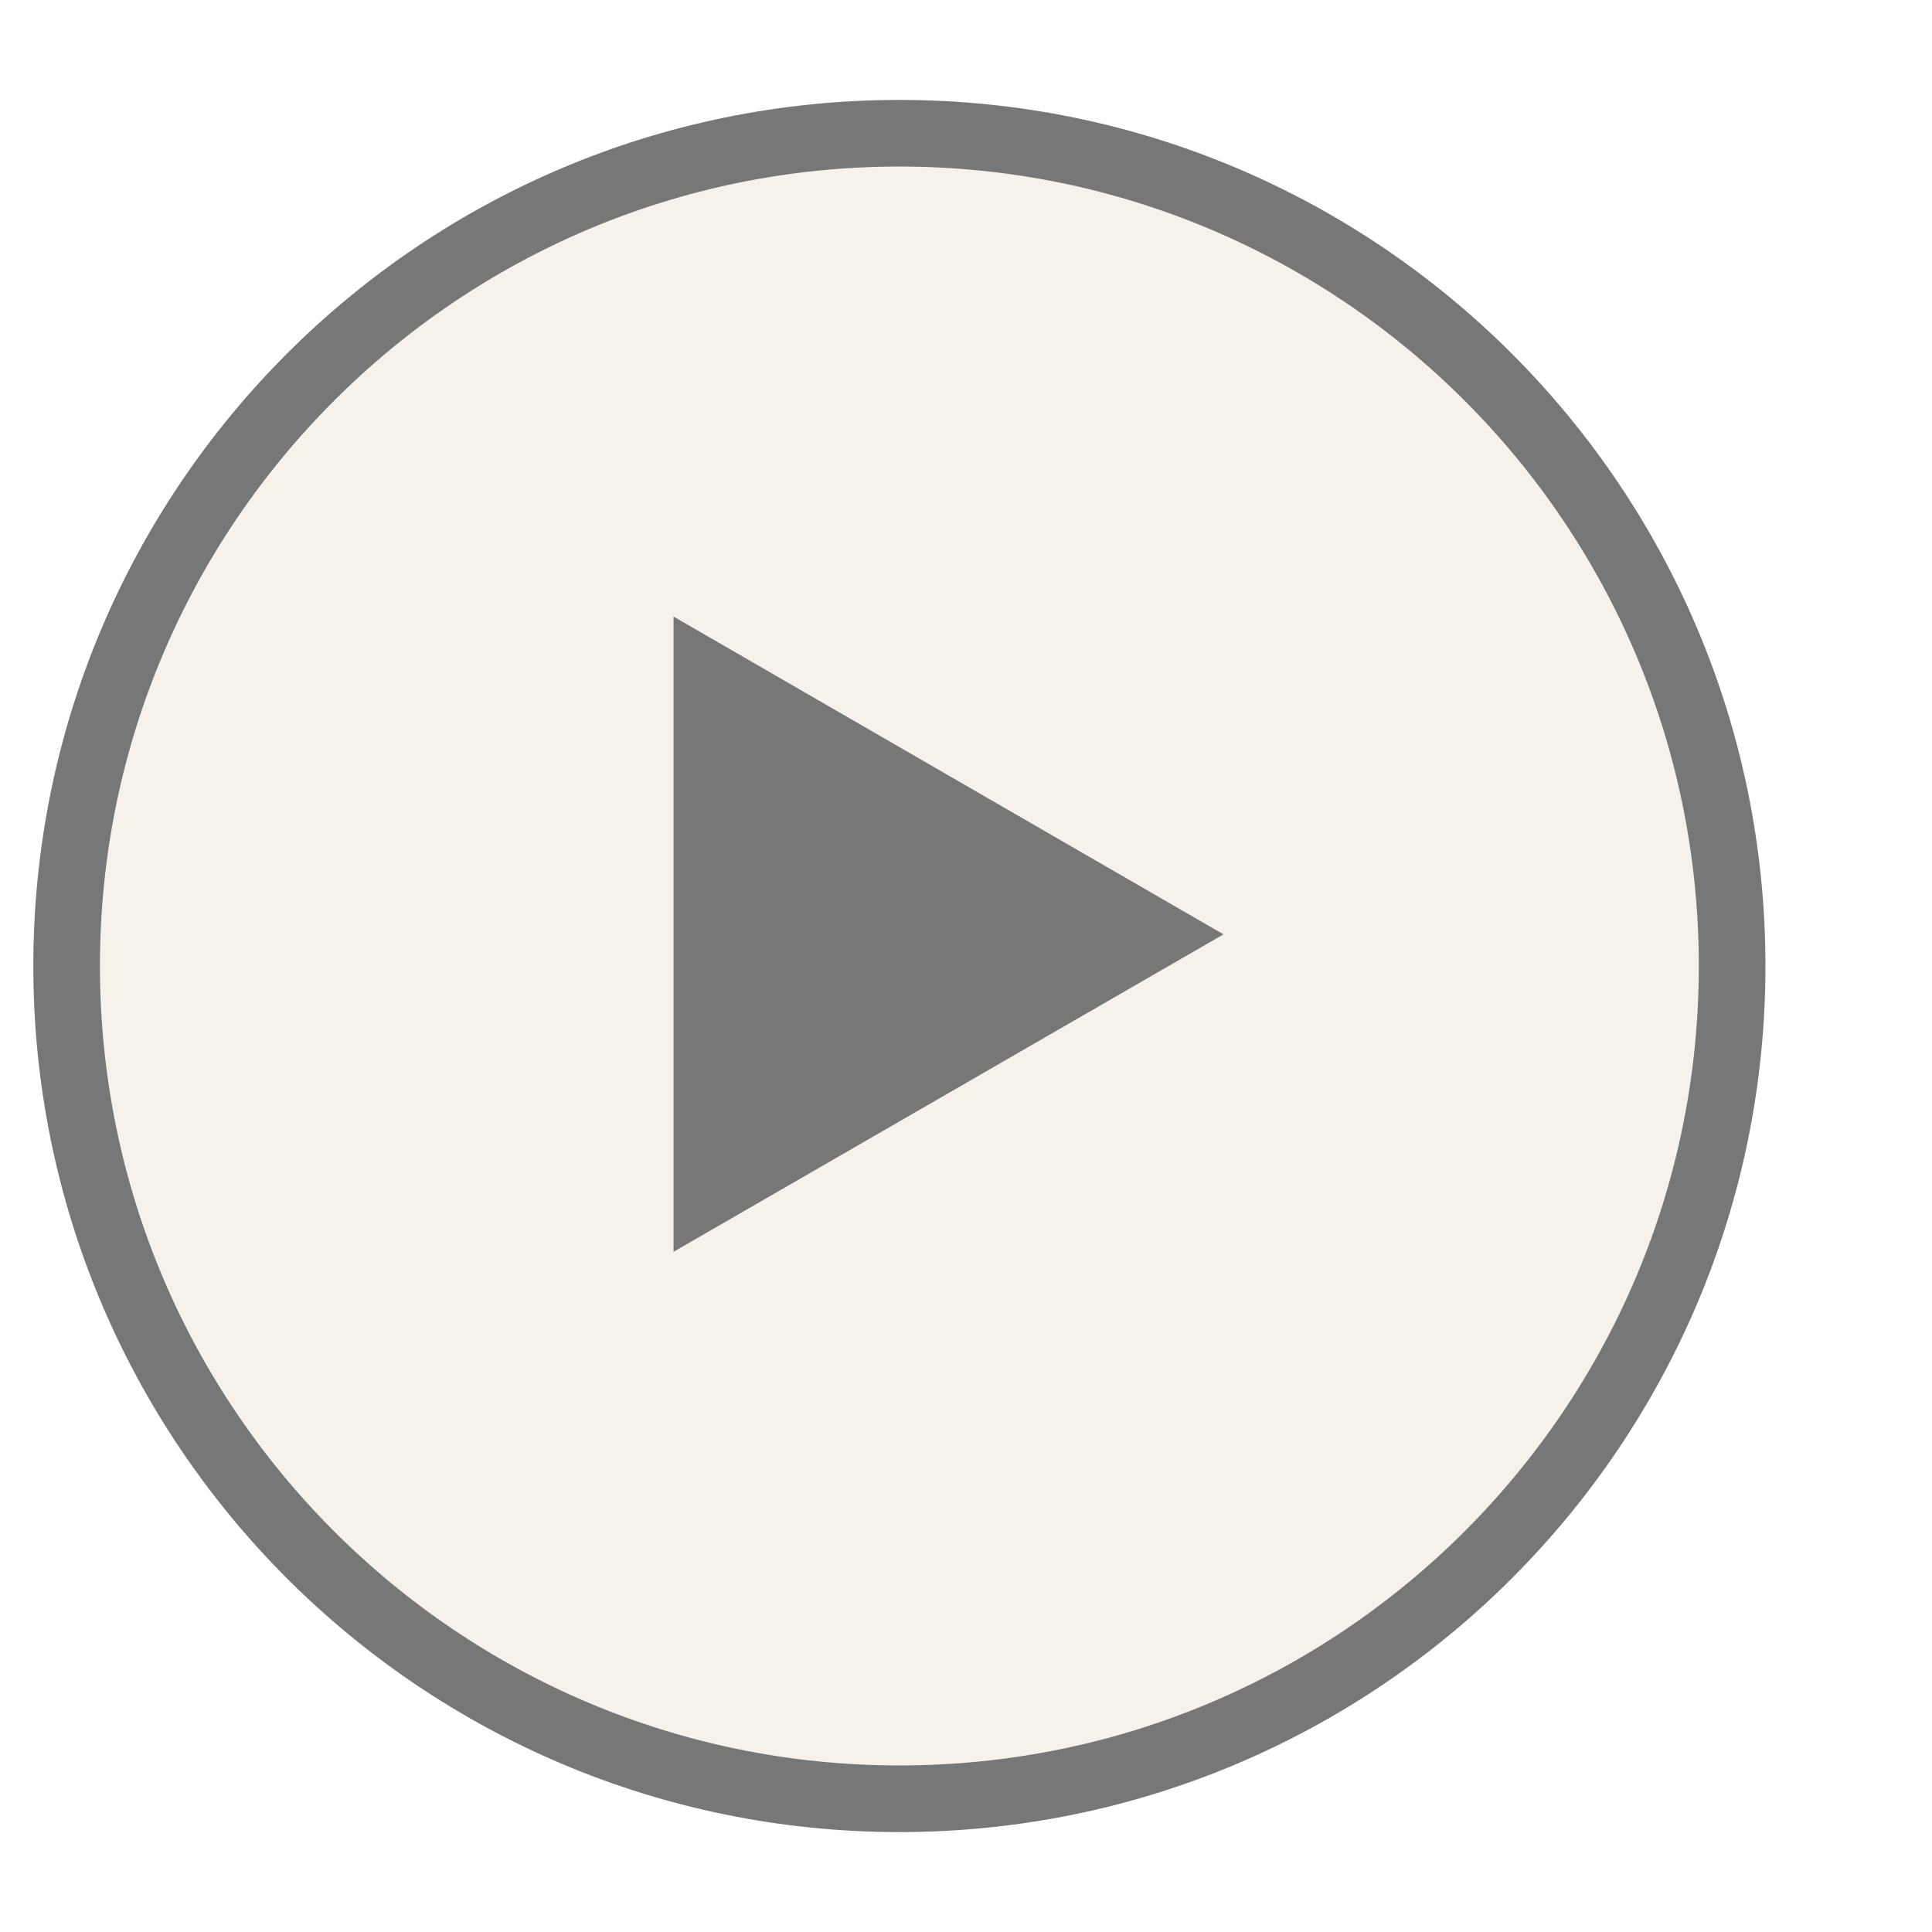
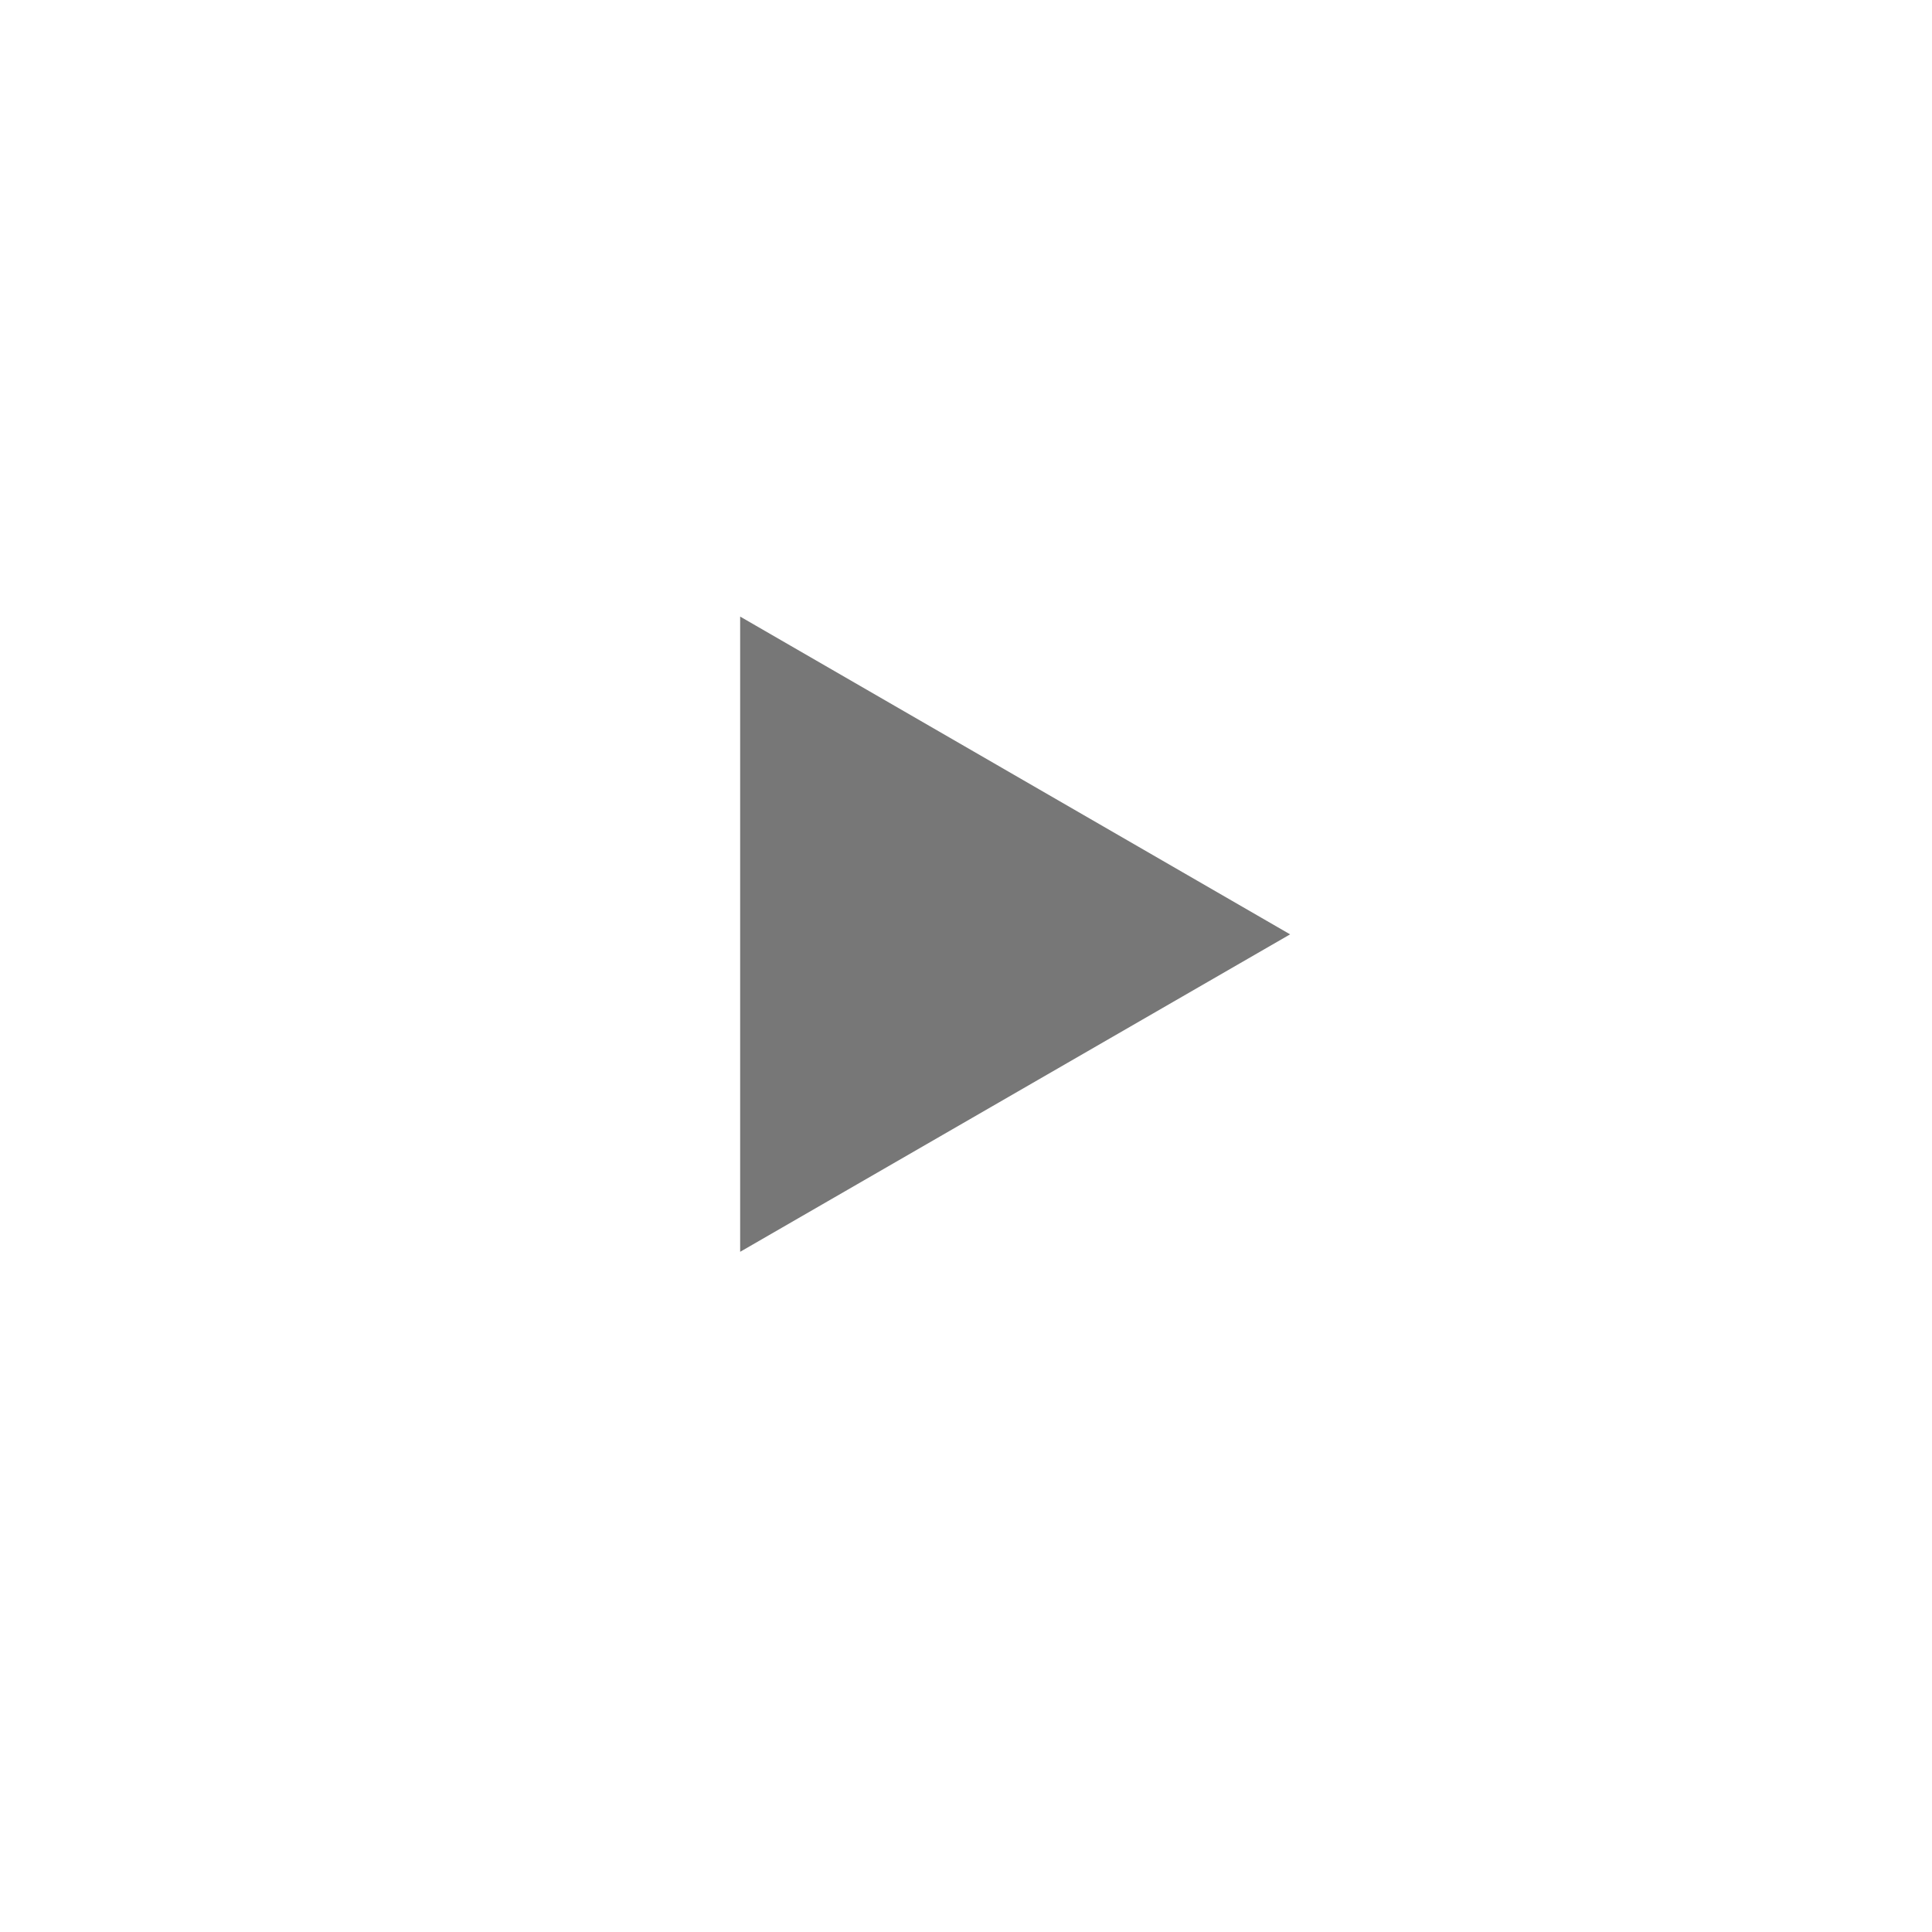
- <svg xmlns="http://www.w3.org/2000/svg" width="54" height="54" viewBox="-2 0 58 50" fill="none">
-   <rect width="50" height="50" rx="50" fill="#F7F1EC" />
+ <svg xmlns="http://www.w3.org/2000/svg" width="54" height="54" viewBox="-4 0 58 50" fill="none">
  <path d="M34.73 24.05L18.22 33.58L18.22 14.51L34.73 24.05Z" fill="#777777" />
-   <rect width="50" height="50" rx="50" stroke="#777777" stroke-width="2" />
</svg>
